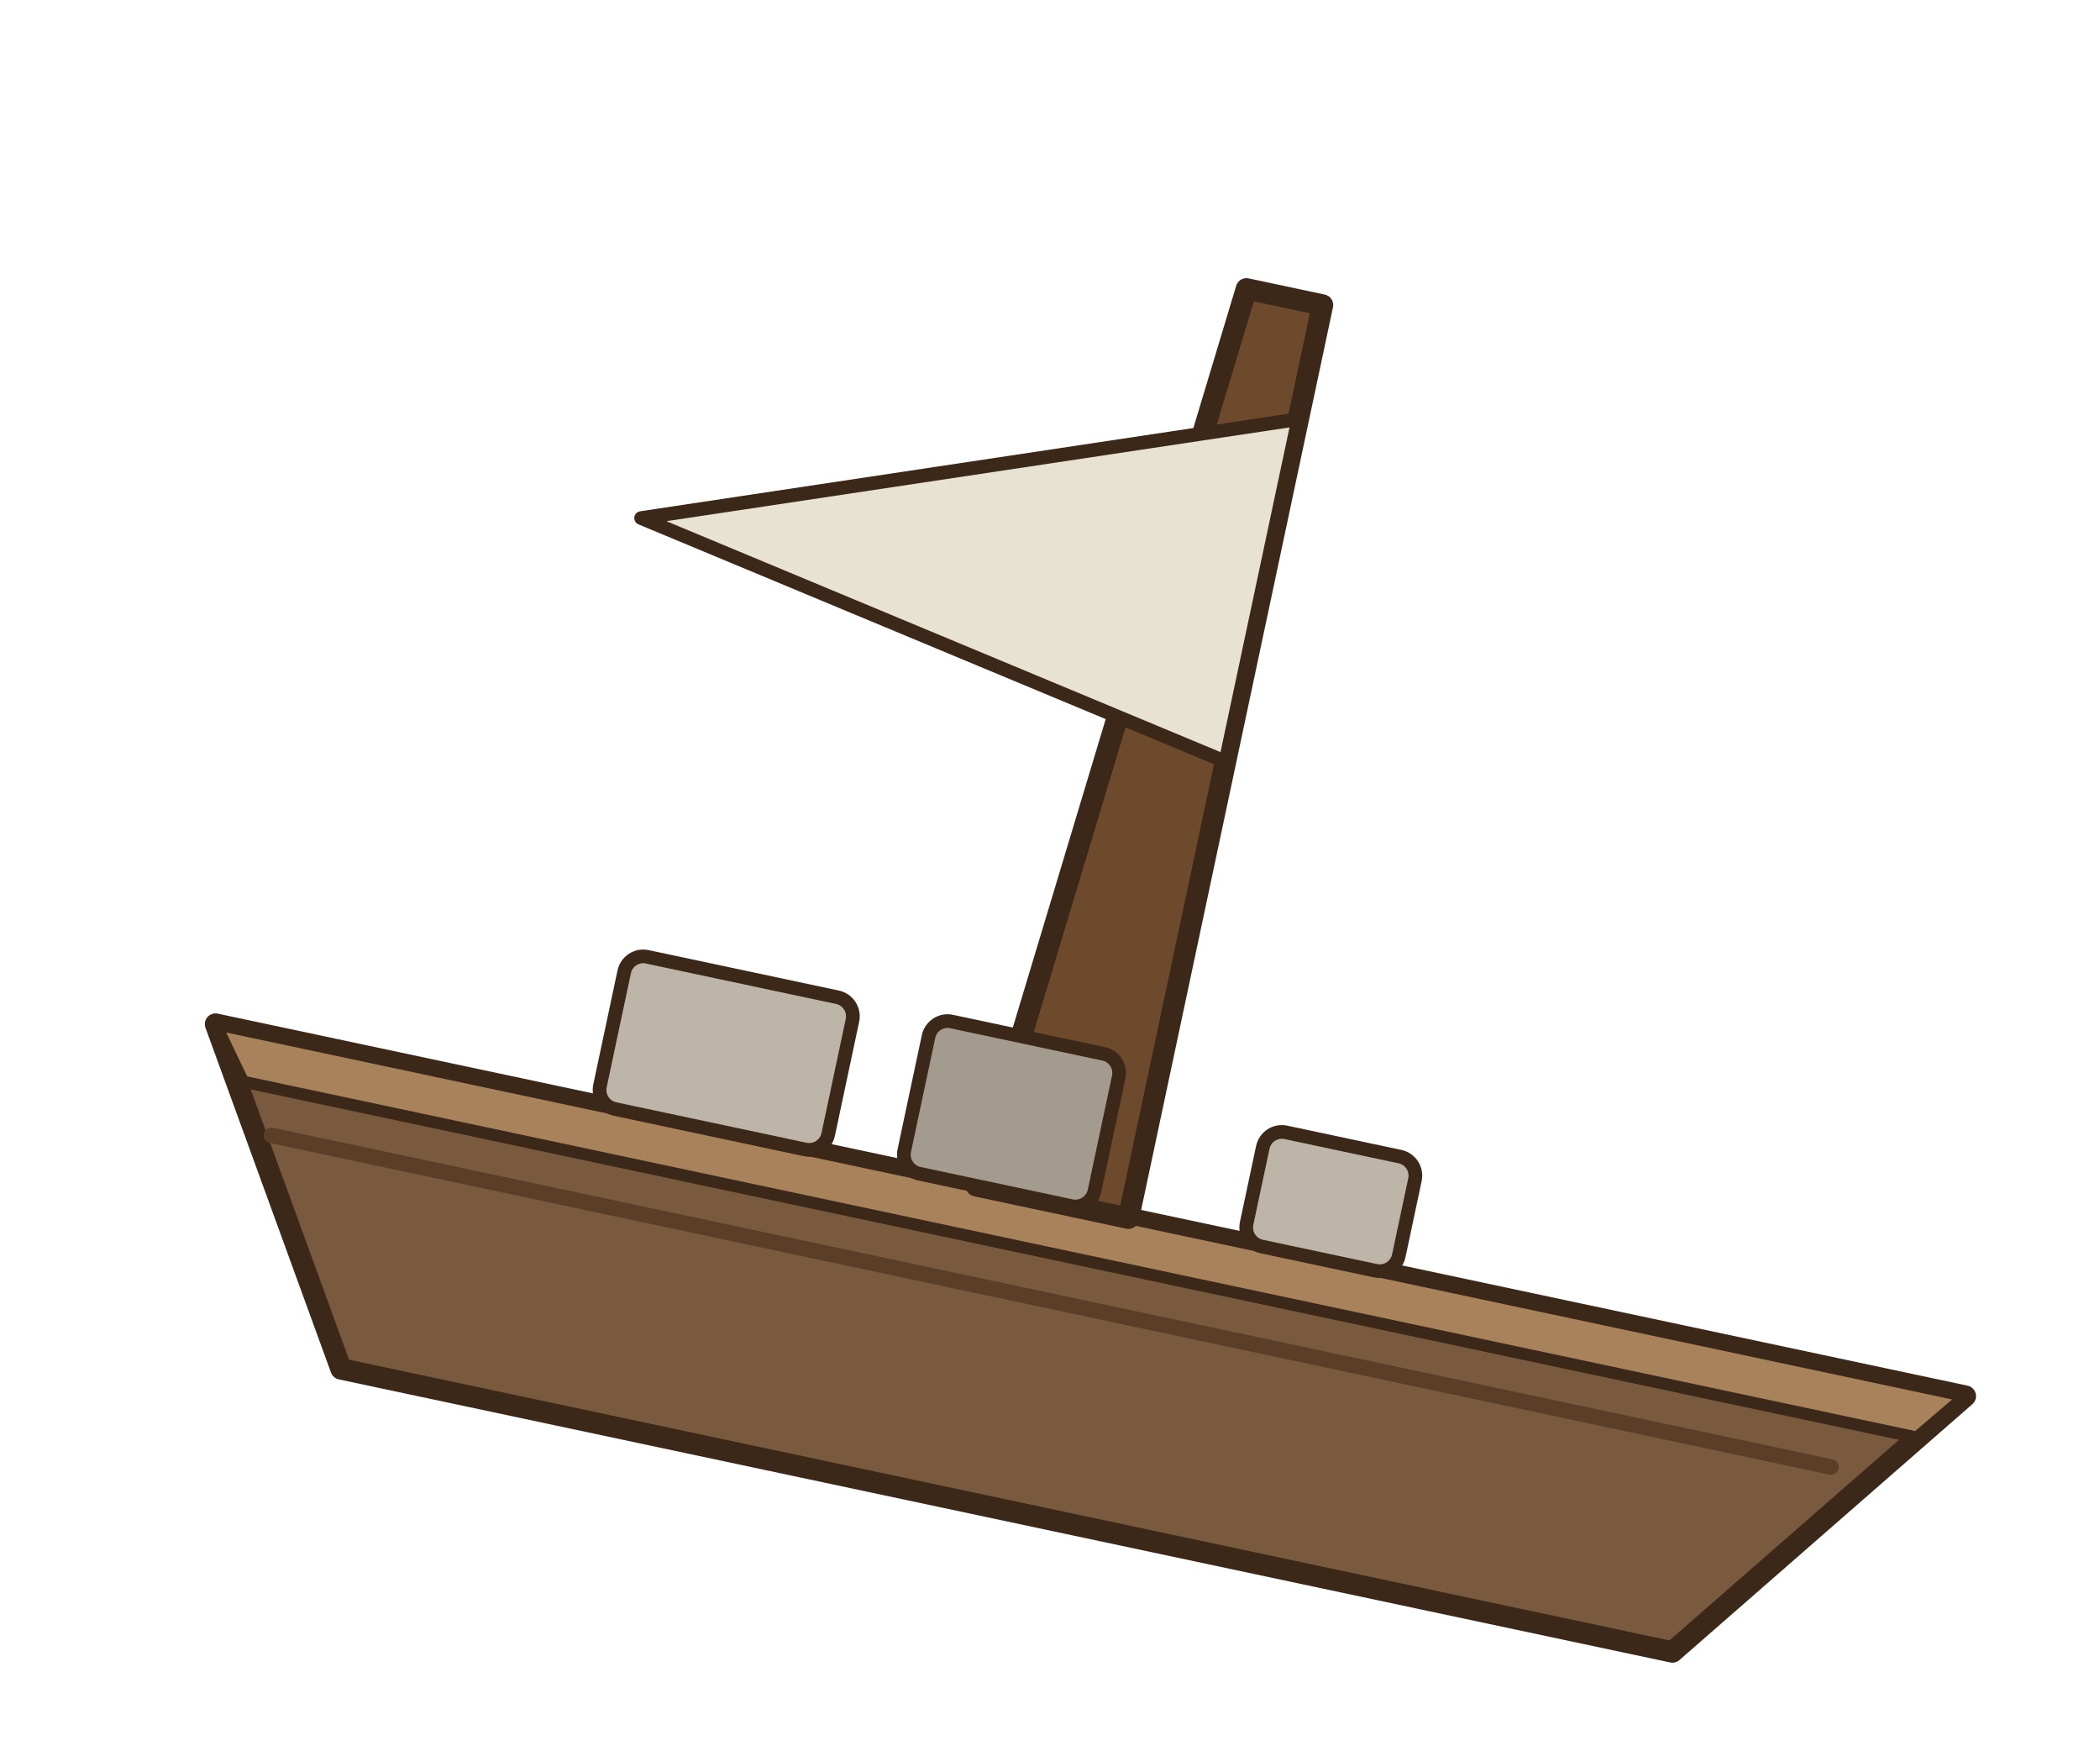
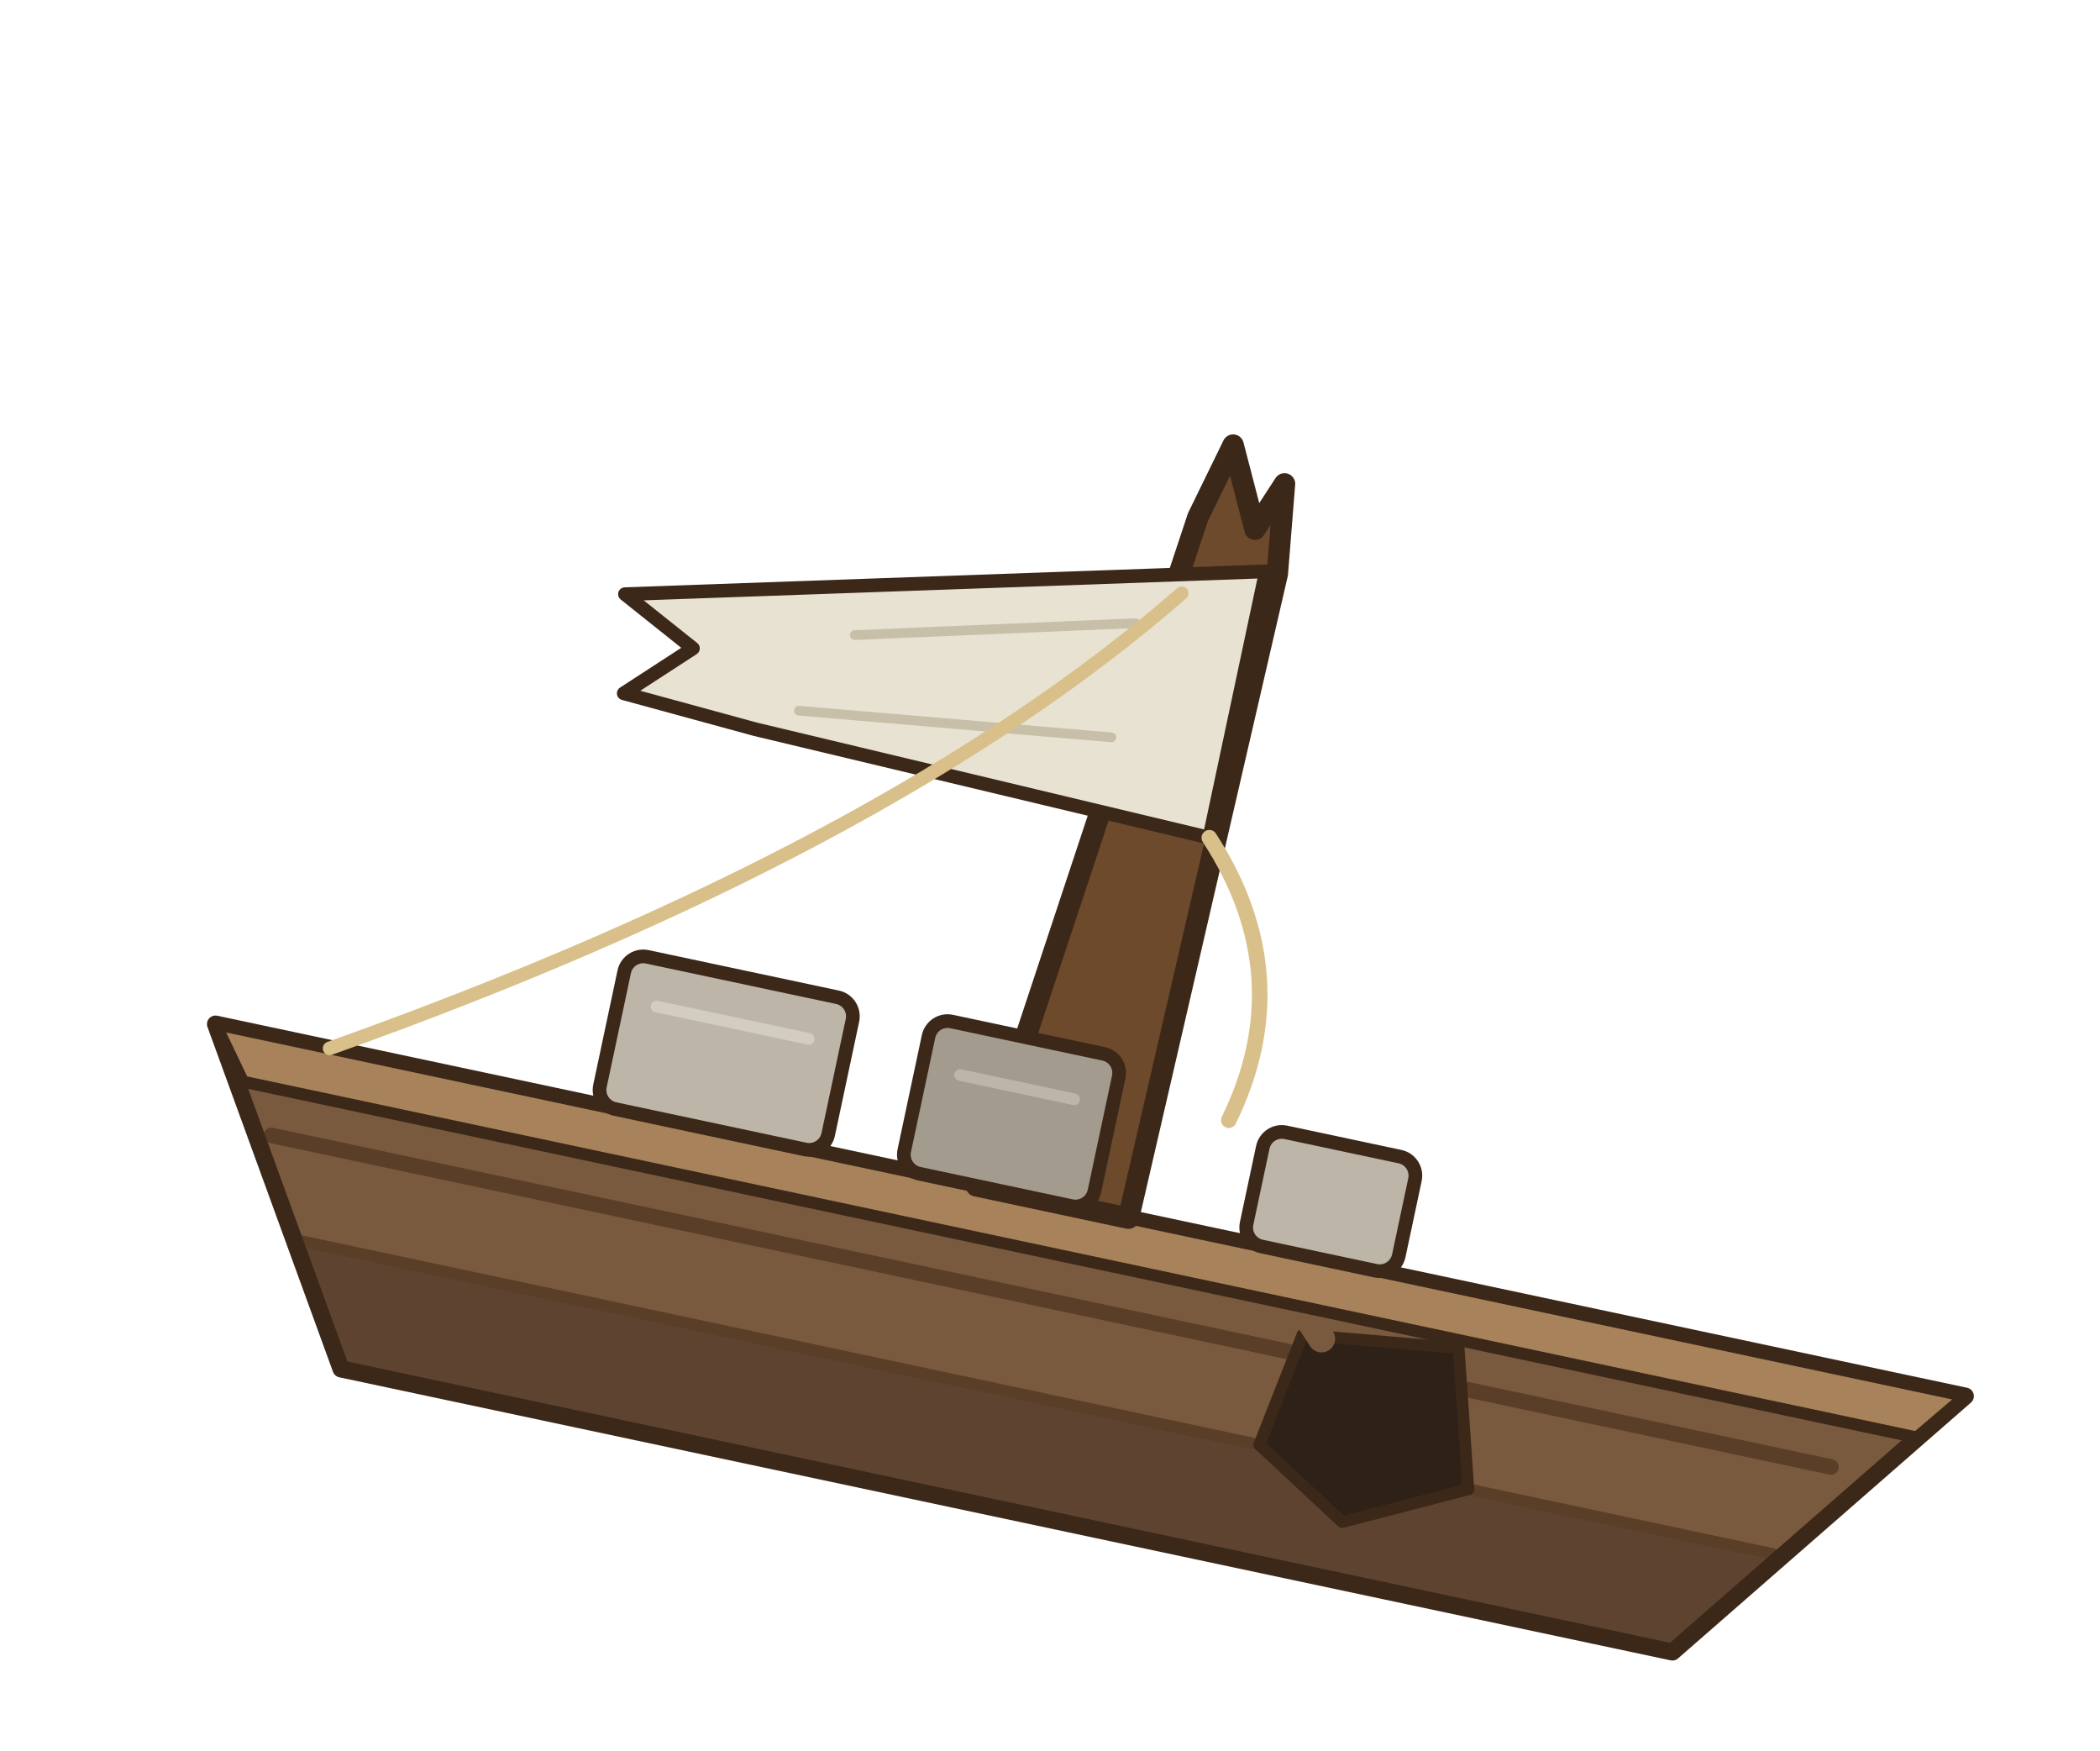
<svg xmlns="http://www.w3.org/2000/svg" width="135" height="112.5" viewBox="-67.5 -90 135 112.5">
  <g transform="scale(1.25)">
    <g transform="rotate(12)">
-       <path d="M-46,-10 L46,-10 L34,6 L-36,6 Z" fill="#7A5A3E" stroke="#3C2819" stroke-width="1.1" stroke-linejoin="round" stroke-linecap="round" />
-       <line x1="-42" y1="-5" x2="40" y2="-5" stroke="#5A3E28" stroke-width="0.8" stroke-linecap="round" />
+       <defs>
+         <clipPath id="epave-coque">
+           <path d="M-46,-10 L46,-10 L34,6 L-36,6 Z" />
+         </clipPath>
+       </defs>
+       <path d="M-46,-10 L46,-10 L34,6 L-36,6 Z" fill="#7A5A3E" />
+       <g clip-path="url(#epave-coque)">
+         <path d="M-50,0 L50,0 L50,10 L-50,10 Z" fill="#5E4430" />
+         <line x1="-42" y1="-5" x2="40" y2="-5" stroke="#5A3E28" stroke-width="0.8" stroke-linecap="round" />
+         <line x1="-40" y1="0" x2="38" y2="0" stroke="#5A3E28" stroke-width="0.6" stroke-linecap="round" />
+         <path d="M12,-6 L20,-7 L22,0 L16,3 L11,0 Z" fill="#2E2218" stroke="#3C2819" stroke-width="0.6" stroke-linejoin="round" stroke-linecap="round" />
+         <line x1="13" y1="-6" x2="10" y2="-9" stroke="#7A5A3E" stroke-width="1.4" stroke-linecap="round" />
+         <line x1="21" y1="-7" x2="24" y2="-10" stroke="#7A5A3E" stroke-width="1.2" stroke-linecap="round" />
+       </g>
+       <path d="M-46,-10 L46,-10 L34,6 L-36,6 Z" fill="none" stroke="#3C2819" stroke-width="0.88" stroke-linejoin="round" />
      <polygon points="-46,-10 46,-10 44,-7.4 -44,-7.4" fill="#A8825A" stroke="#3C2819" stroke-width="0.616" stroke-linejoin="round" />
-       <path d="M-6,-10 L-2,-58 L2,-58 L2,-10 Z" fill="#6E4A2C" stroke="#3C2819" stroke-width="1.1" stroke-linejoin="round" stroke-linecap="round" />
-       <path d="M2,-52 L-30,-40 L2,-34 Z" fill="#E8E2D2" stroke="#3C2819" stroke-width="0.704" stroke-linejoin="round" stroke-linecap="round" />
+       <path d="M-6,-10 L-2,-46 L-1,-50 L1,-46 L2,-48.6 L2.6,-44 L2,-10 Z" fill="#6E4A2C" stroke="#3C2819" stroke-width="1.1" stroke-linejoin="round" stroke-linecap="round" />
+       <path d="M2,-44 L-30,-36 L-26,-34 L-29,-31 L-22,-30.6 L2,-30 Z" fill="#E8E2D2" stroke="#3C2819" stroke-width="0.704" stroke-linejoin="round" stroke-linecap="round" />
+       <path d="M-4,-40 l-14,3.6 M-4,-34 l-16,2" fill="none" stroke="#C8BFA8" stroke-width="0.5" stroke-linecap="round" stroke-linejoin="round" />
+       <path d="M-2,-42 Q-14,-26 -40,-10" fill="none" stroke="#D9C08A" stroke-width="0.7" stroke-linecap="round" stroke-linejoin="round" />
+       <path d="M2,-30 q6,6 4,14" fill="none" stroke="#D9C08A" stroke-width="0.8" stroke-linecap="round" stroke-linejoin="round" />
      <rect x="-26" y="-18" width="12" height="8" rx="1" fill="#BDB5A8" stroke="#3C2819" stroke-width="0.704" stroke-linejoin="round" />
      <rect x="-10" y="-18" width="10" height="8" rx="1" fill="#A39B8E" stroke="#3C2819" stroke-width="0.704" stroke-linejoin="round" />
      <rect x="8" y="-16" width="8" height="6" rx="1" fill="#BDB5A8" stroke="#3C2819" stroke-width="0.704" stroke-linejoin="round" />
+       <line x1="-24" y1="-15.6" x2="-16" y2="-15.6" stroke="#D3CCC0" stroke-width="0.6" stroke-linecap="round" />
+       <line x1="-8" y1="-15.4" x2="-2" y2="-15.4" stroke="#BDB5A8" stroke-width="0.6" stroke-linecap="round" />
    </g>
  </g>
</svg>
